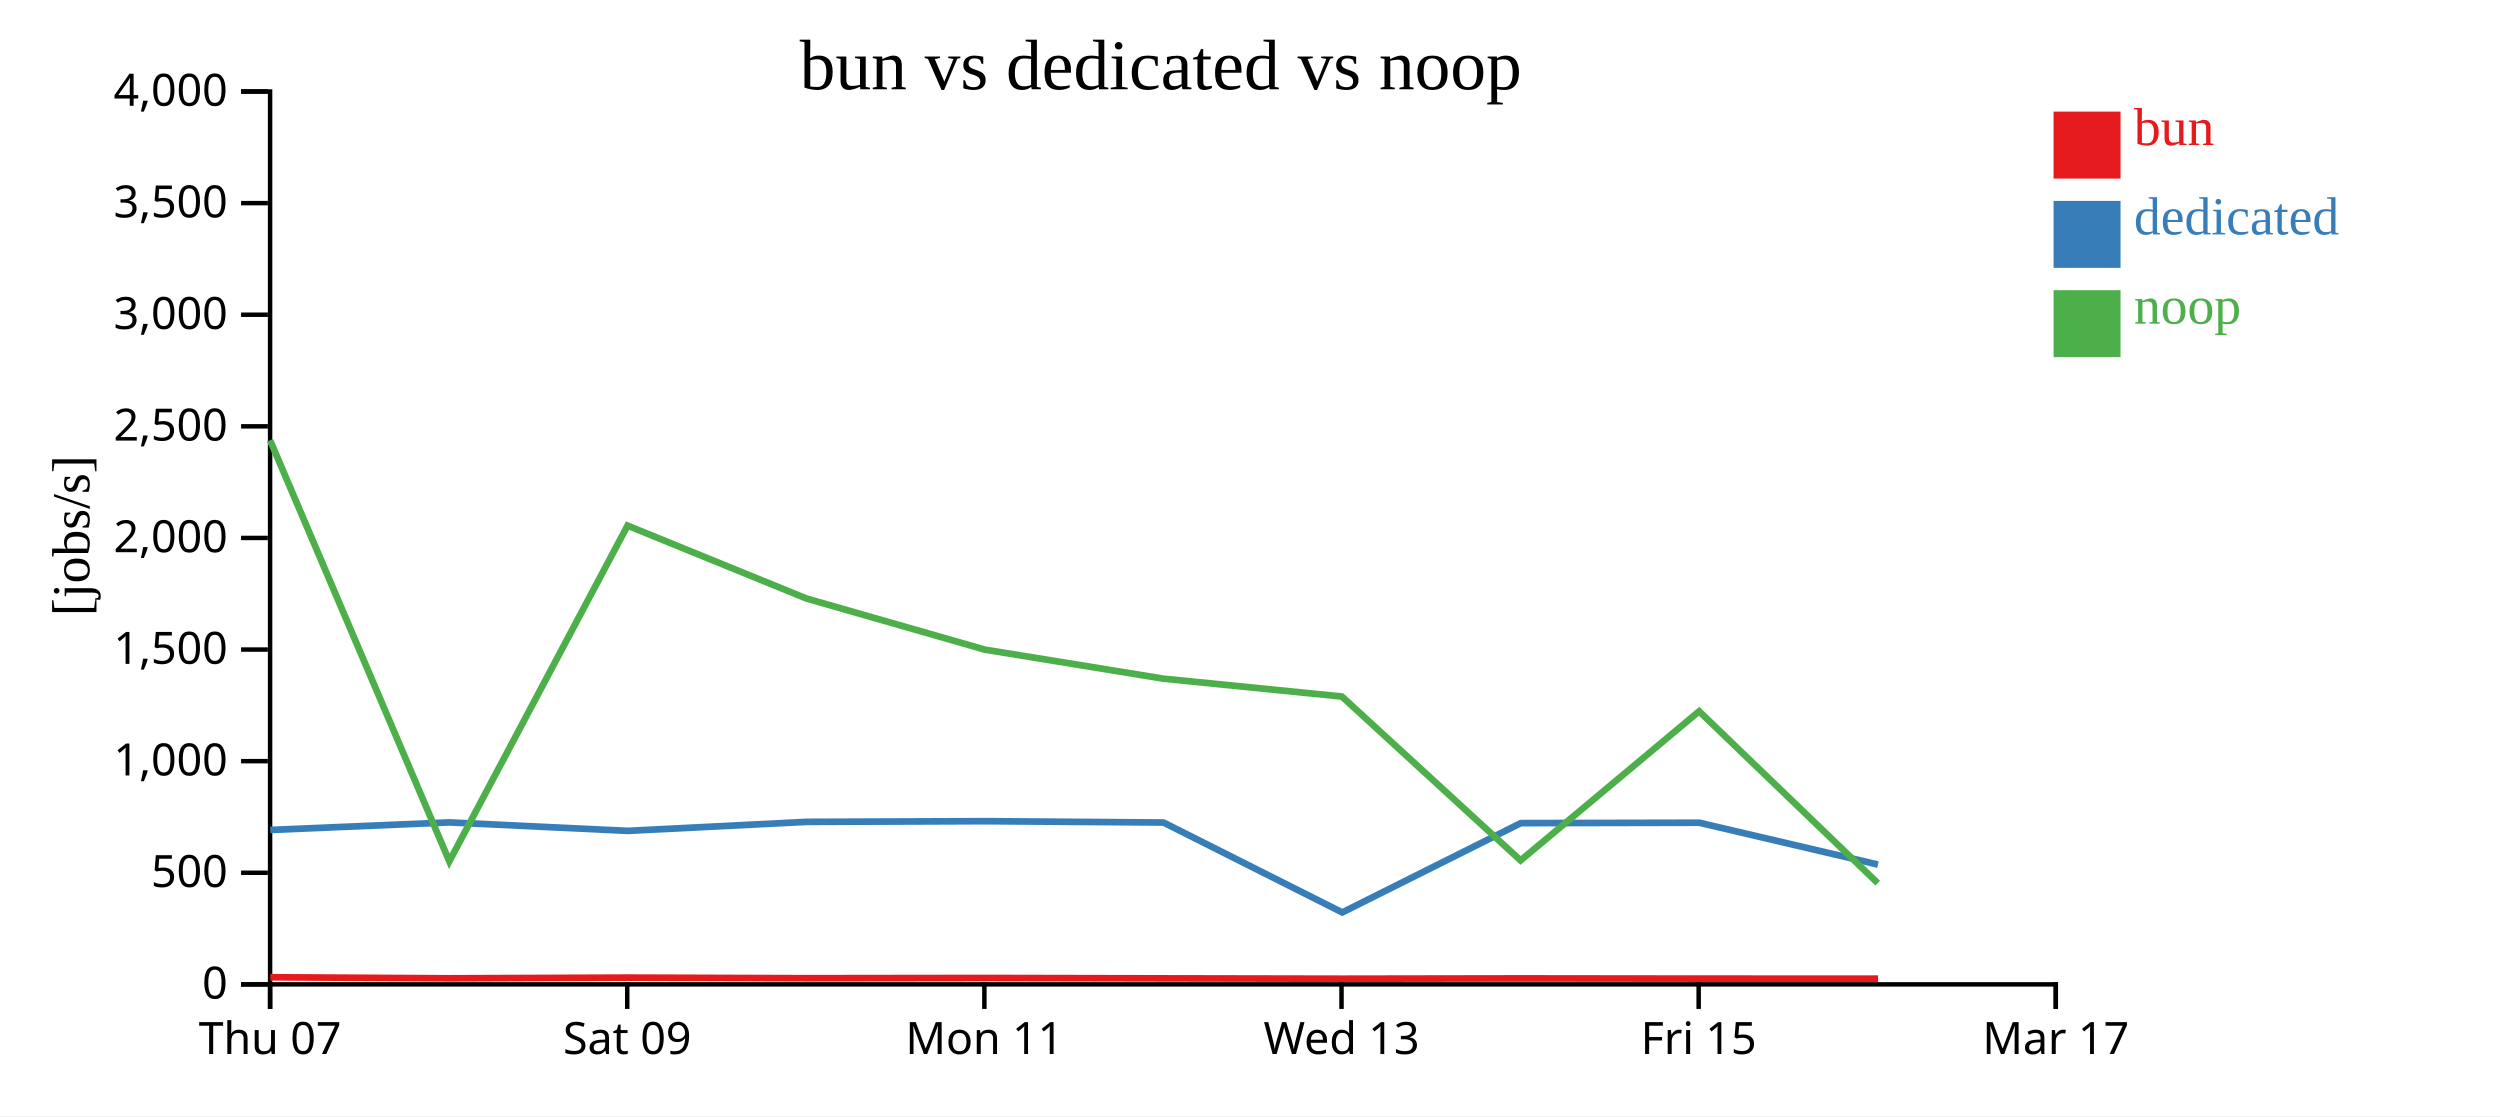
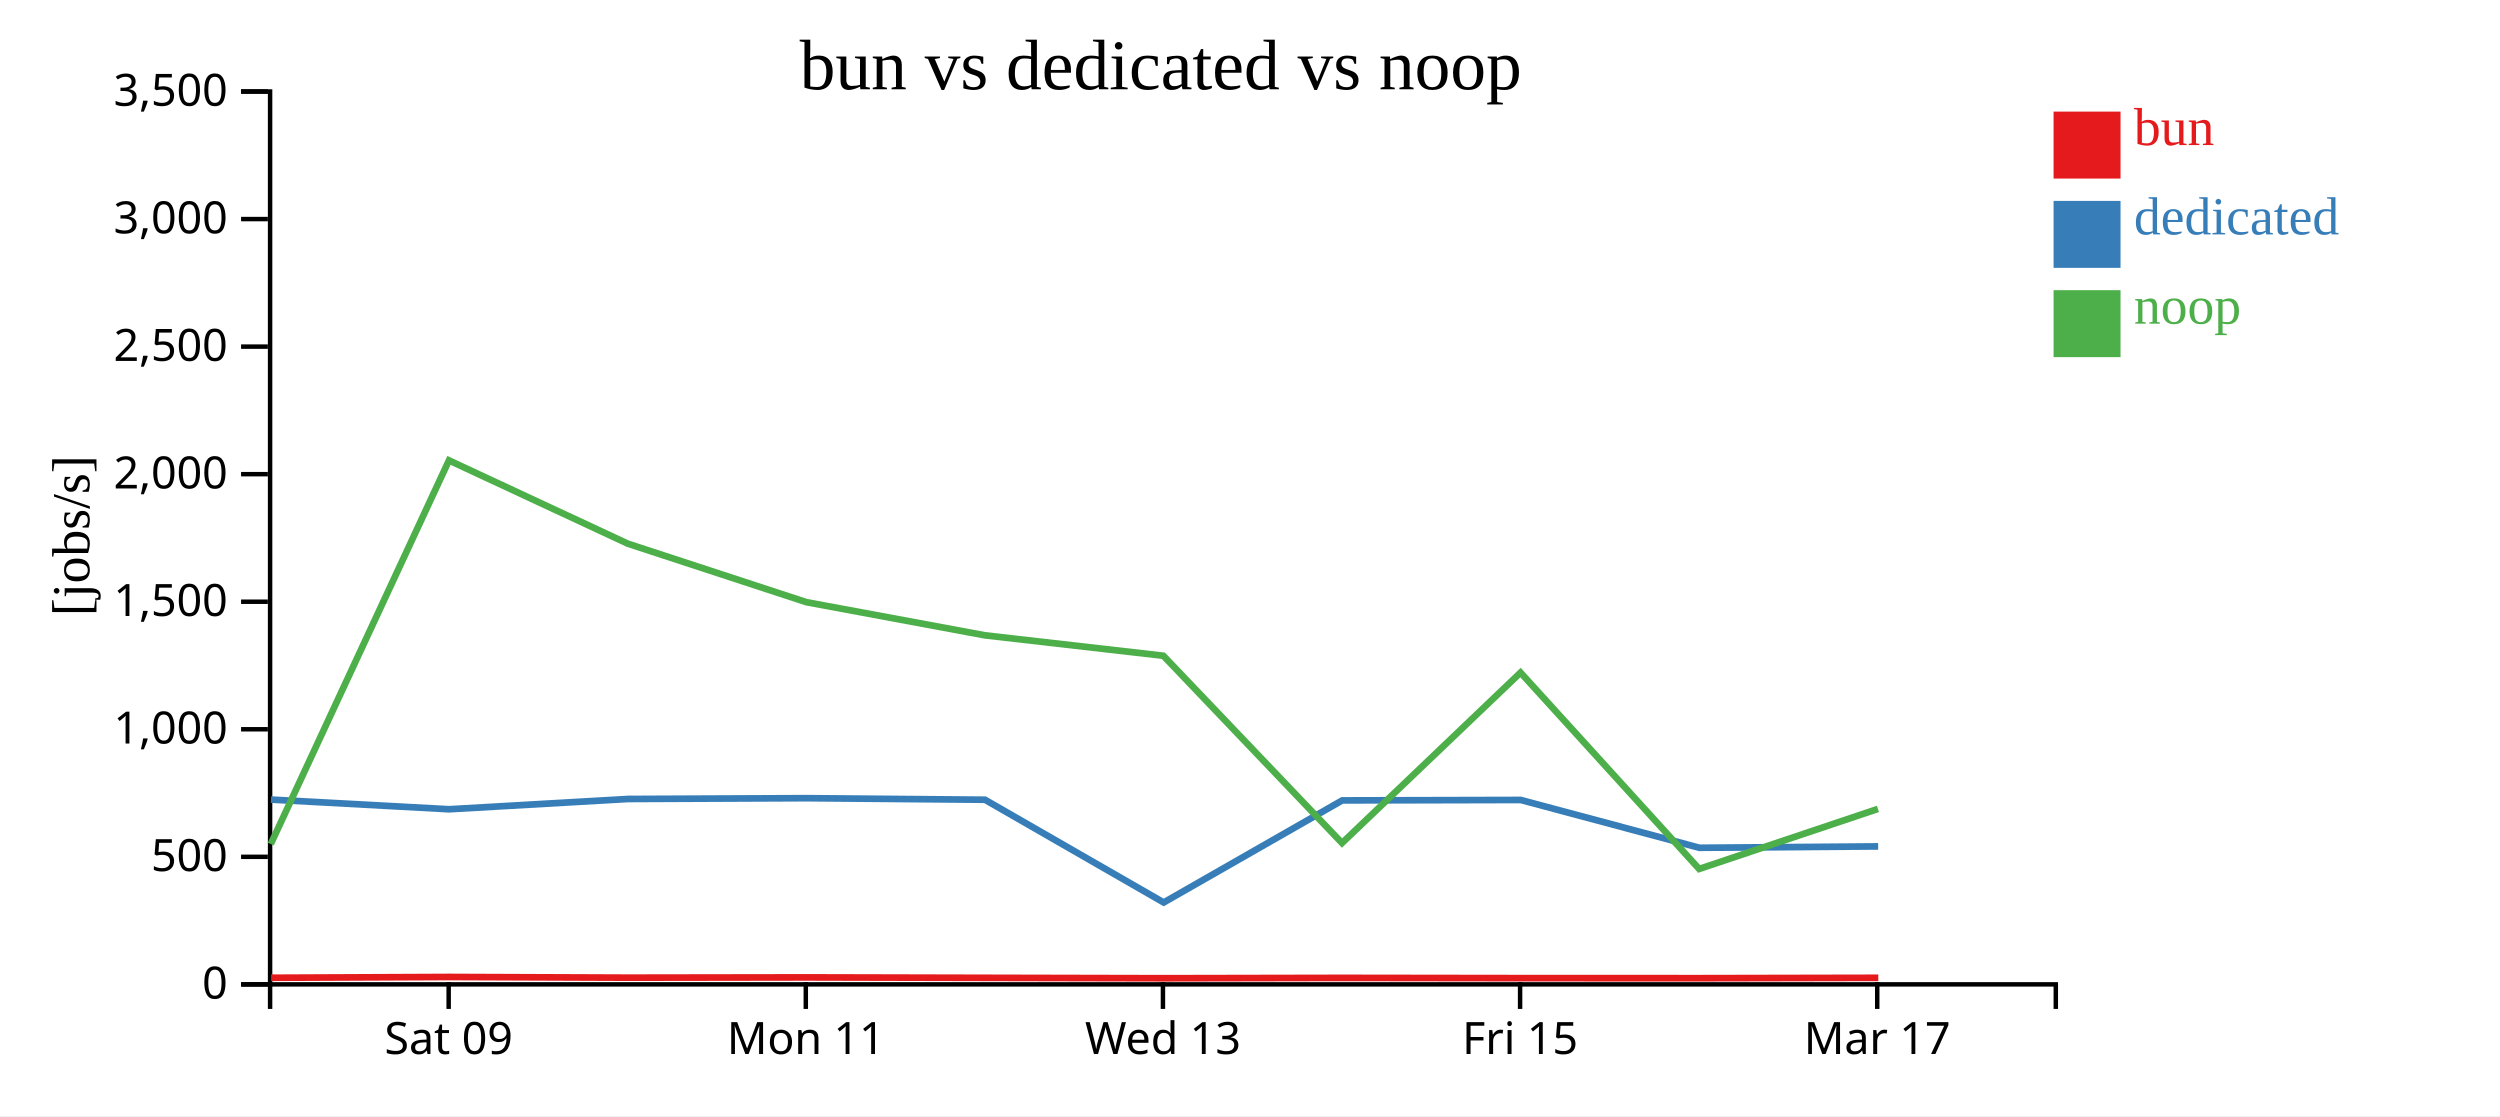
<svg xmlns="http://www.w3.org/2000/svg" width="560" height="250">
  <rect width="100%" height="100%" fill="white" />
  <g transform="translate(60,20)">
    <g transform="translate(0,200)" fill="none" font-size="10" font-family="sans-serif" text-anchor="middle">
      <path class="domain" stroke="currentColor" d="M0.5,6V0.5H400.5V6" />
-       <g class="tick" opacity="1" transform="translate(0.5,0)">
-         <line stroke="currentColor" y2="6" />
-         <text fill="currentColor" y="9" dy="0.71em">Thu 07</text>
-       </g>
-       <g class="tick" opacity="1" transform="translate(80.5,0)">
+       <g class="tick" opacity="1" transform="translate(40.5,0)">
        <line stroke="currentColor" y2="6" />
        <text fill="currentColor" y="9" dy="0.71em">Sat 09</text>
      </g>
-       <g class="tick" opacity="1" transform="translate(160.5,0)">
+       <g class="tick" opacity="1" transform="translate(120.5,0)">
        <line stroke="currentColor" y2="6" />
        <text fill="currentColor" y="9" dy="0.71em">Mon 11</text>
      </g>
-       <g class="tick" opacity="1" transform="translate(240.5,0)">
+       <g class="tick" opacity="1" transform="translate(200.5,0)">
        <line stroke="currentColor" y2="6" />
        <text fill="currentColor" y="9" dy="0.71em">Wed 13</text>
      </g>
-       <g class="tick" opacity="1" transform="translate(320.5,0)">
+       <g class="tick" opacity="1" transform="translate(280.5,0)">
        <line stroke="currentColor" y2="6" />
        <text fill="currentColor" y="9" dy="0.71em">Fri 15</text>
      </g>
-       <g class="tick" opacity="1" transform="translate(400.5,0)">
+       <g class="tick" opacity="1" transform="translate(360.5,0)">
        <line stroke="currentColor" y2="6" />
        <text fill="currentColor" y="9" dy="0.71em">Mar 17</text>
      </g>
    </g>
    <g fill="none" font-size="10" font-family="sans-serif" text-anchor="end">
      <path class="domain" stroke="currentColor" d="M-6,200.5H0.5V0.5H-6" />
      <g class="tick" opacity="1" transform="translate(0,200.5)">
        <line stroke="currentColor" x2="-6" />
        <text fill="currentColor" x="-9" dy="0.32em">0</text>
      </g>
-       <g class="tick" opacity="1" transform="translate(0,175.5)">
+       <g class="tick" opacity="1" transform="translate(0,171.9286)">
        <line stroke="currentColor" x2="-6" />
        <text fill="currentColor" x="-9" dy="0.32em">500</text>
      </g>
-       <g class="tick" opacity="1" transform="translate(0,150.5)">
+       <g class="tick" opacity="1" transform="translate(0,143.3571)">
        <line stroke="currentColor" x2="-6" />
        <text fill="currentColor" x="-9" dy="0.32em">1,000</text>
      </g>
-       <g class="tick" opacity="1" transform="translate(0,125.5)">
+       <g class="tick" opacity="1" transform="translate(0,114.7857)">
        <line stroke="currentColor" x2="-6" />
        <text fill="currentColor" x="-9" dy="0.32em">1,500</text>
      </g>
-       <g class="tick" opacity="1" transform="translate(0,100.5)">
+       <g class="tick" opacity="1" transform="translate(0,86.21429)">
        <line stroke="currentColor" x2="-6" />
        <text fill="currentColor" x="-9" dy="0.32em">2,000</text>
      </g>
-       <g class="tick" opacity="1" transform="translate(0,75.5)">
+       <g class="tick" opacity="1" transform="translate(0,57.64286)">
        <line stroke="currentColor" x2="-6" />
        <text fill="currentColor" x="-9" dy="0.32em">2,500</text>
      </g>
-       <g class="tick" opacity="1" transform="translate(0,50.5)">
+       <g class="tick" opacity="1" transform="translate(0,29.07143)">
        <line stroke="currentColor" x2="-6" />
        <text fill="currentColor" x="-9" dy="0.32em">3,000</text>
      </g>
-       <g class="tick" opacity="1" transform="translate(0,25.5)">
+       <g class="tick" opacity="1" transform="translate(0,0.5)">
        <line stroke="currentColor" x2="-6" />
        <text fill="currentColor" x="-9" dy="0.32em">3,500</text>
-       </g>
-       <g class="tick" opacity="1" transform="translate(0,0.5)">
-         <line stroke="currentColor" x2="-6" />
-         <text fill="currentColor" x="-9" dy="0.32em">4,000</text>
      </g>
    </g>
    <text text-anchor="middle" style="font-size: 12px" transform="rotate(-90)" y="-40" x="-100">[jobs/s]</text>
    <text text-anchor="middle" style="font-size: 16px" y="0" x="200">bun vs dedicated vs noop</text>
-     <path class="line" fill="none" stroke="#e41a1c" stroke-width="1.5" d="M0.557,198.907L40.725,199.144L80.633,198.986L120.708,199.124L160.692,199.07L200.664,199.155L240.697,199.234L280.686,199.166L320.674,199.214L360.695,199.225" />
-     <path class="line" fill="none" stroke="#377eb8" stroke-width="1.5" d="M0.534,165.908L40.695,164.218L80.606,166.115L120.679,164.099L160.664,163.943L200.635,164.248L240.664,184.385L280.655,164.38L320.642,164.292L360.662,173.665" />
-     <path class="line" fill="none" stroke="#4daf4a" stroke-width="1.5" d="M0.492,78.611L40.65,172.936L80.566,97.737L120.637,114.065L160.622,125.525L200.592,132.022L240.593,136.029L280.611,172.732L320.598,139.328L360.609,177.814" />
+     <path class="line" fill="none" stroke="#e41a1c" stroke-width="1.5" d="M0.725,199.021L40.633,198.841L80.708,198.999L120.692,198.937L160.664,199.034L200.697,199.125L240.686,199.047L280.674,199.102L320.695,199.114L360.739,199.032" />
+     <path class="line" fill="none" stroke="#377eb8" stroke-width="1.5" d="M0.695,159.106L40.606,161.274L80.679,158.971L120.664,158.792L160.635,159.141L200.664,182.155L240.655,159.291L280.642,159.19L320.662,169.903L360.709,169.596" />
+     <path class="line" fill="none" stroke="#4daf4a" stroke-width="1.5" d="M0.65,169.07L40.566,83.128L80.637,101.788L120.622,114.886L160.592,122.311L200.593,126.89L240.611,168.836L280.598,130.66L320.609,174.644L360.66,161.192" />
    <rect class="dot" x="400" y="5" width="15" height="15" style="fill: #e41a1c;" />
    <rect class="dot" x="400" y="25" width="15" height="15" style="fill: #377eb8;" />
    <rect class="dot" x="400" y="45" width="15" height="15" style="fill: #4daf4a;" />
    <text class="label" x="418" y="12.5" style="fill: #e41a1c; alignment-baseline: middle;" text-anchor="left">bun</text>
    <text class="label" x="418" y="32.5" style="fill: #377eb8; alignment-baseline: middle;" text-anchor="left">dedicated</text>
    <text class="label" x="418" y="52.5" style="fill: #4daf4a; alignment-baseline: middle;" text-anchor="left">noop</text>
  </g>
</svg>
